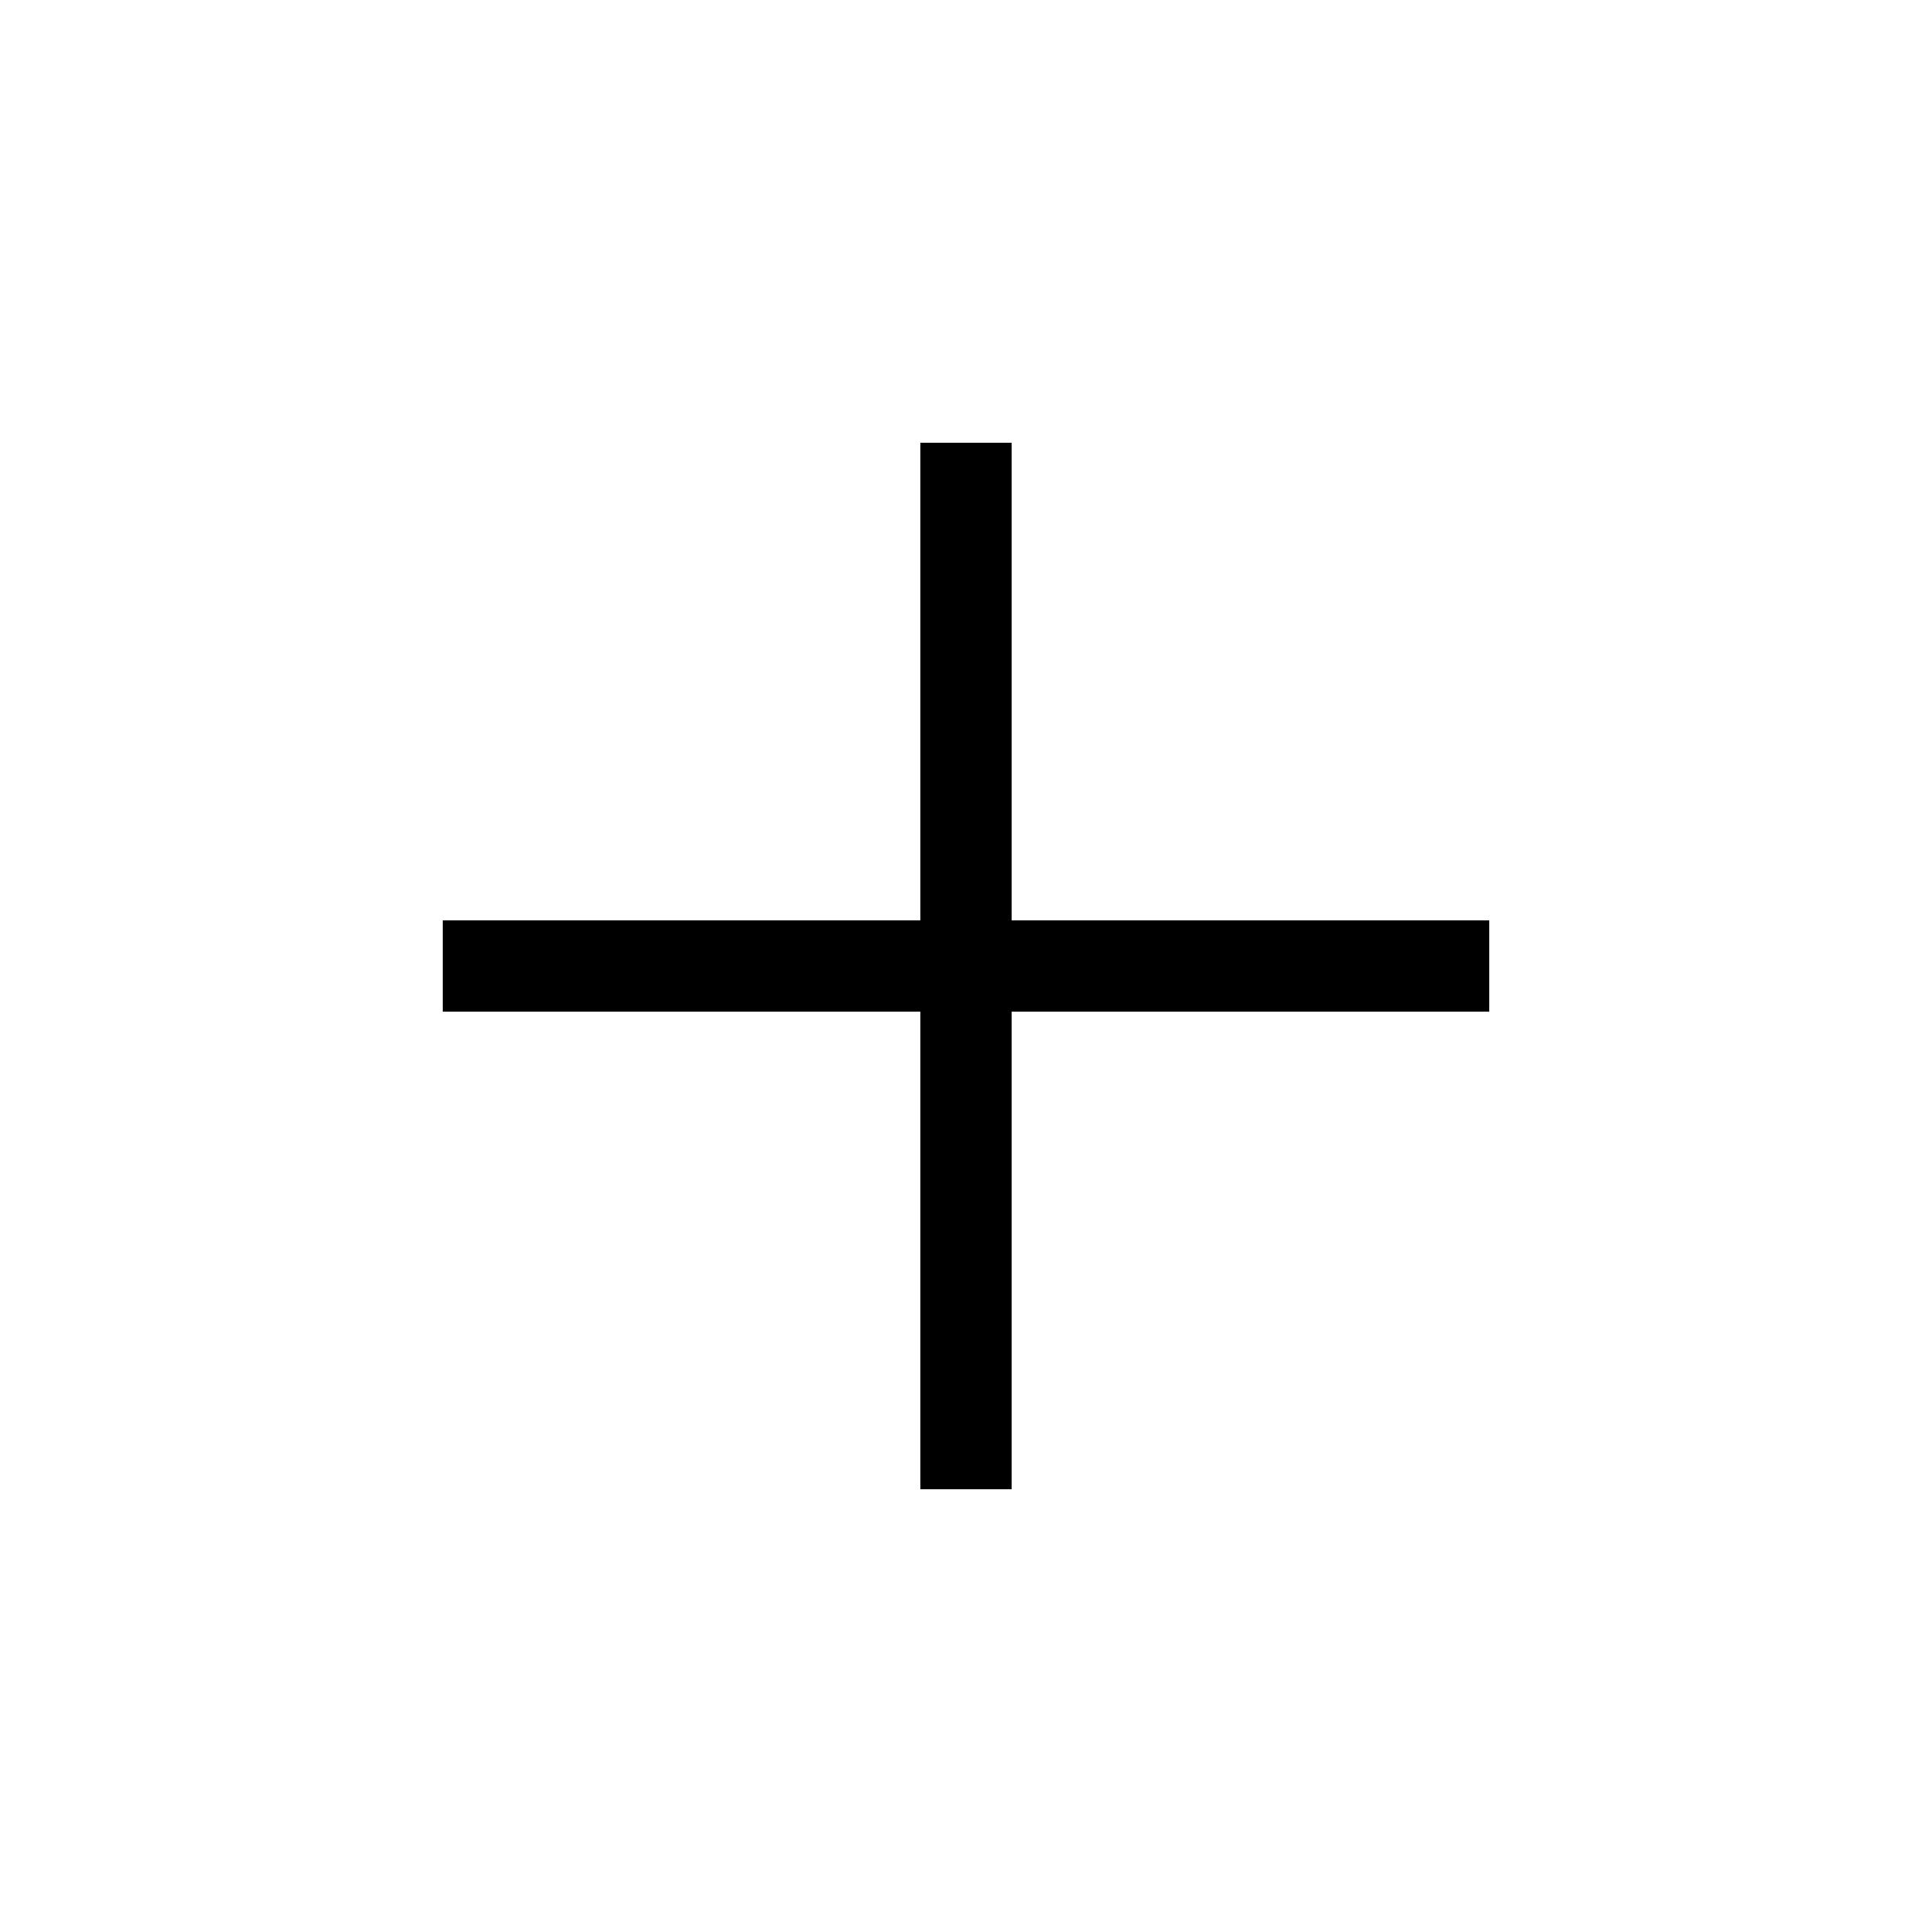
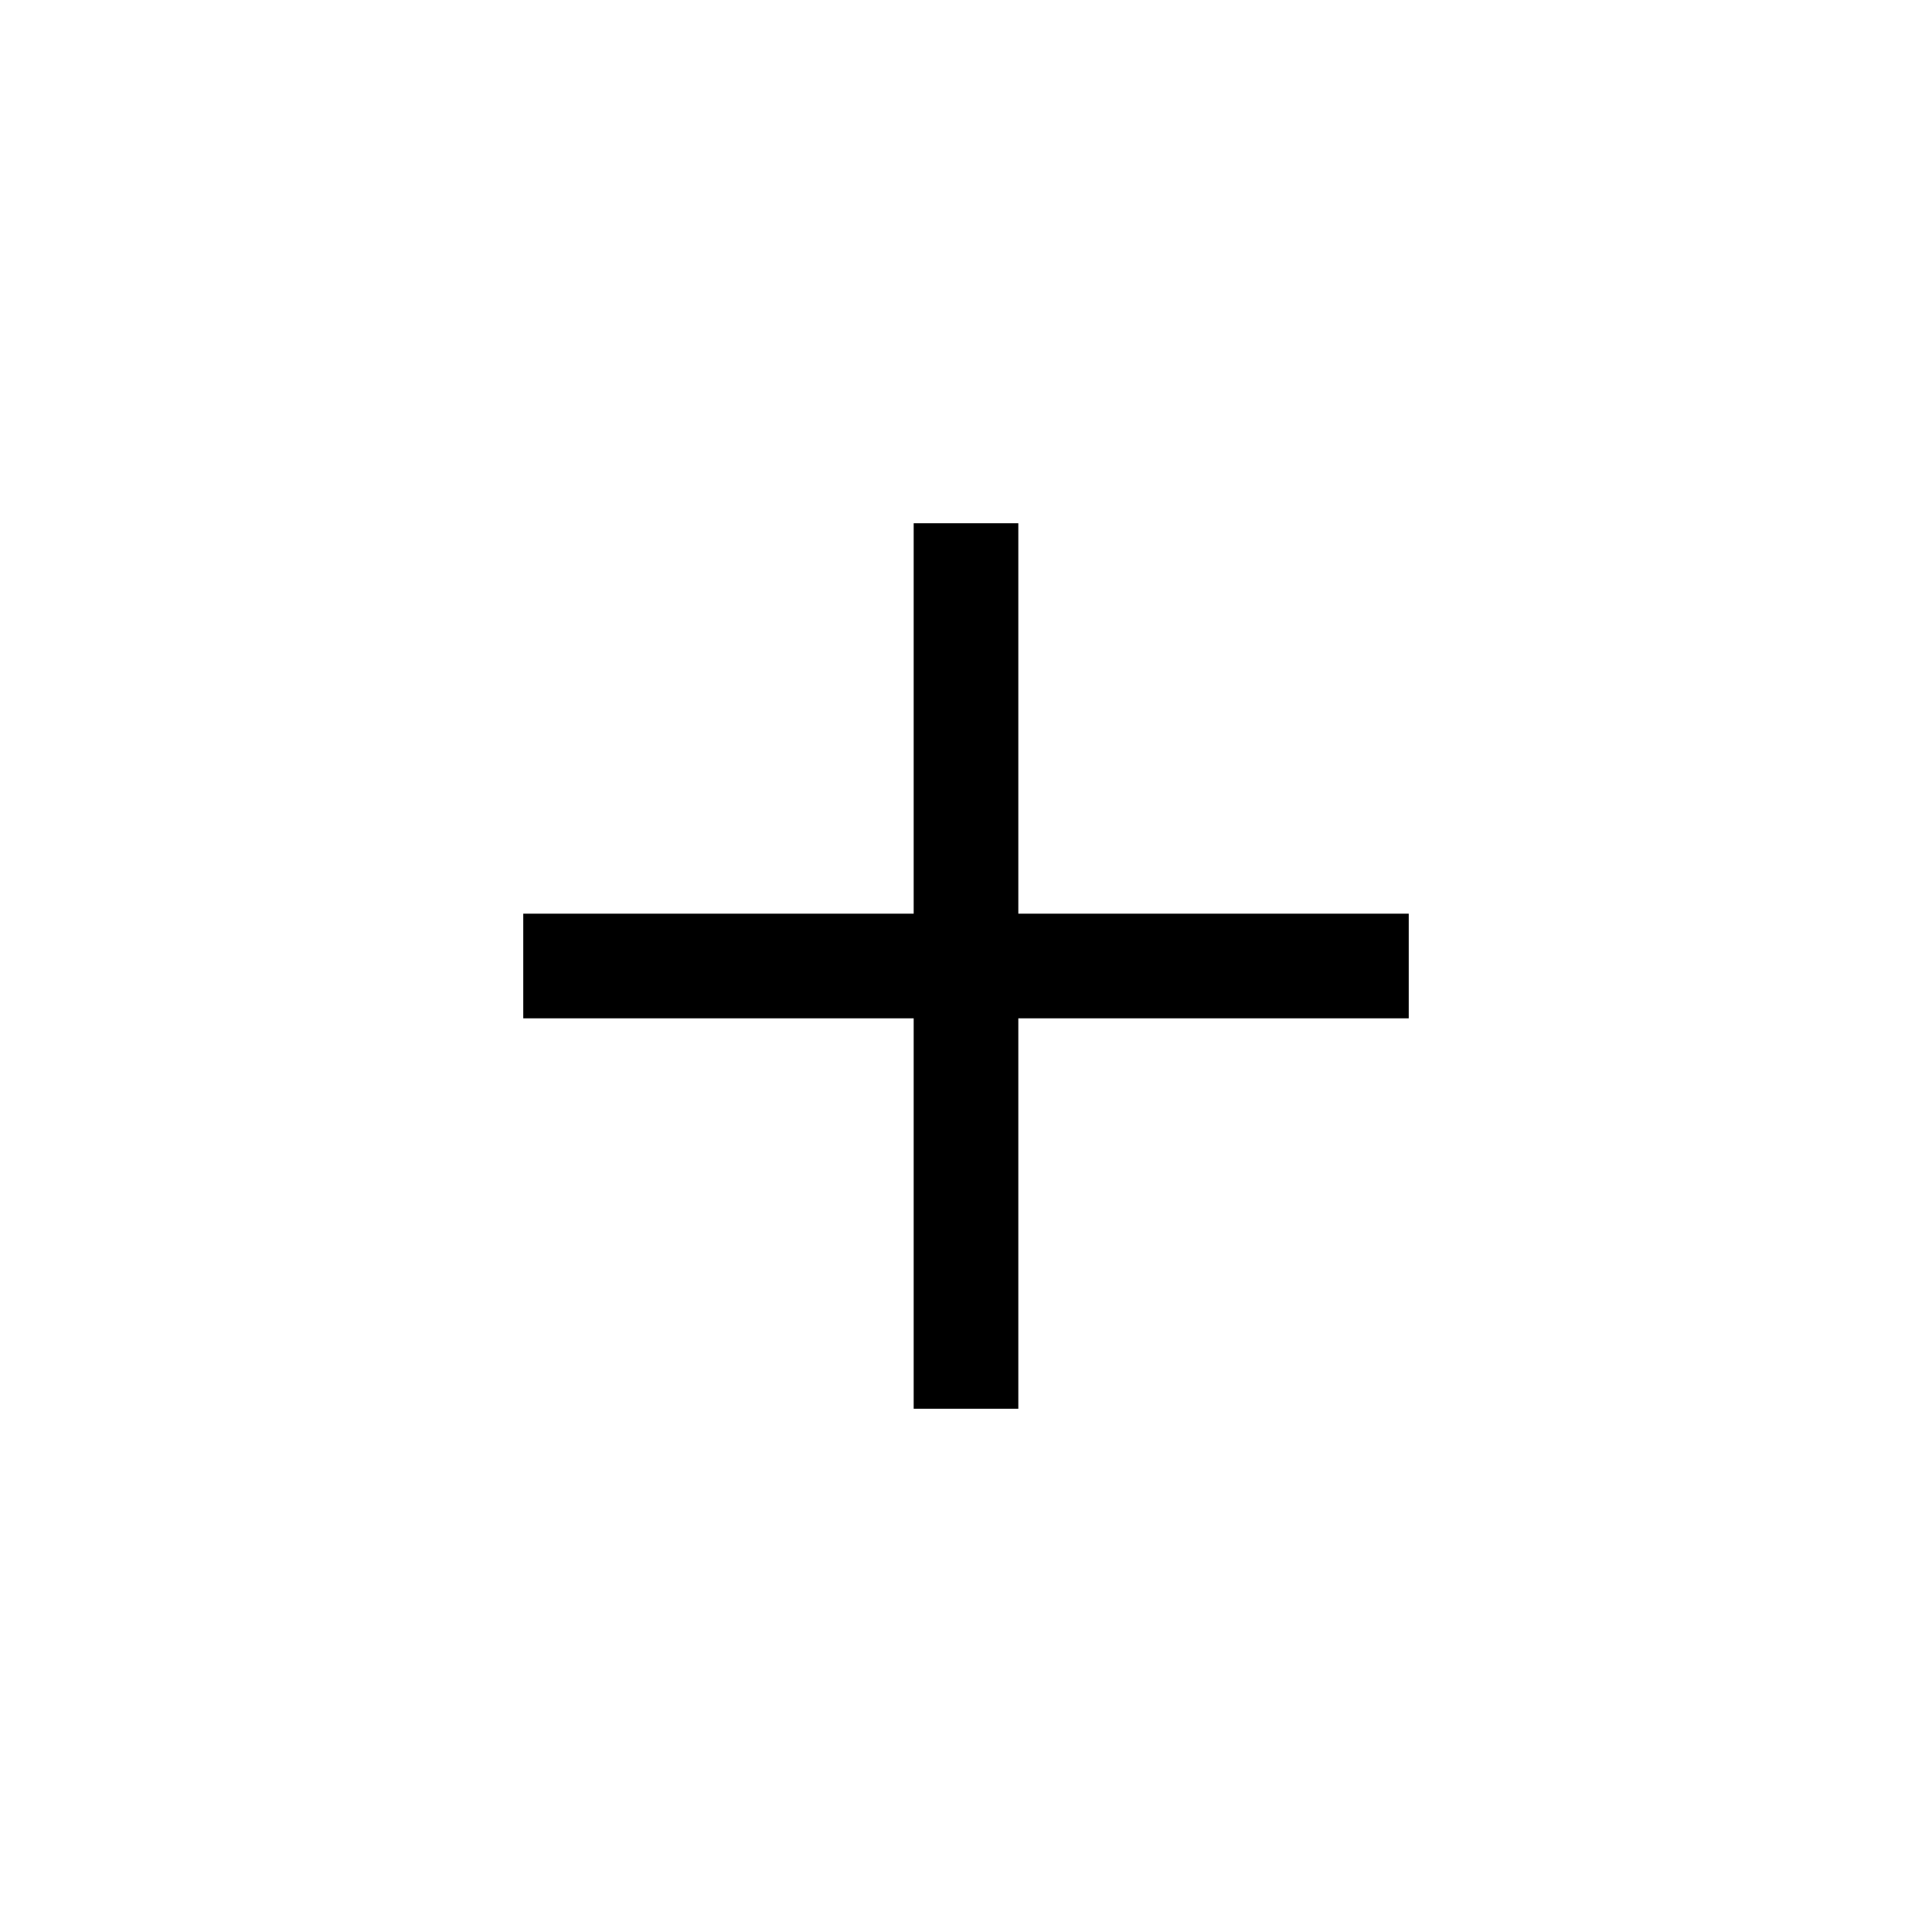
- <svg xmlns="http://www.w3.org/2000/svg" width="48" height="48" viewBox="0 -960 960 960">
-   <path d="M457.31-457.31H220v-45.38h237.31V-740h45.38v237.31H740v45.38H502.69V-220h-45.38v-237.31Z" />
+ <svg xmlns="http://www.w3.org/2000/svg" height="20" viewBox="0 -960 960 960" width="20">
+   <path d="M454-454H260v-52h194v-194h52v194h194v52H506v194h-52v-194Z" />
</svg>
